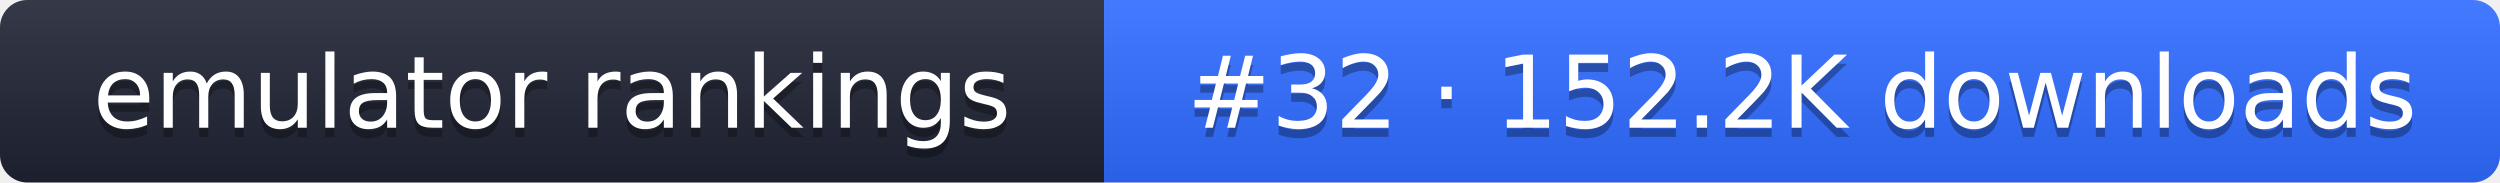
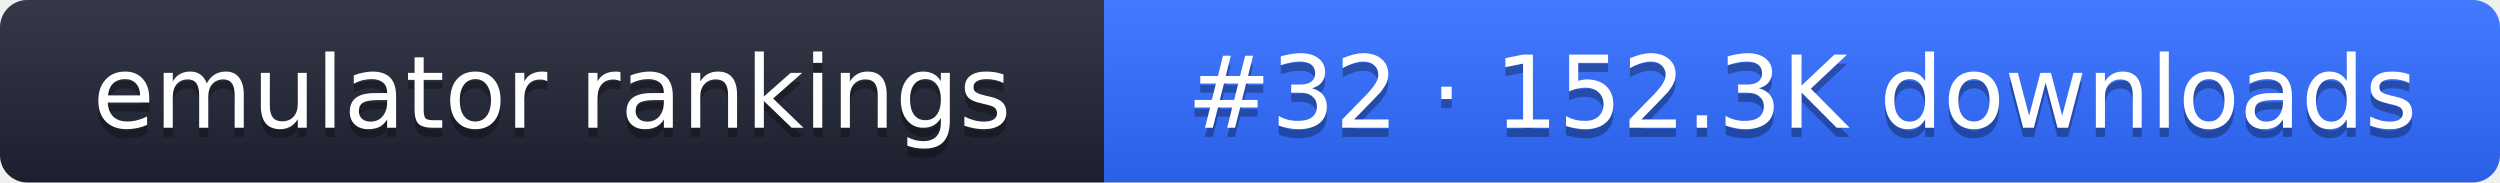
- <svg xmlns="http://www.w3.org/2000/svg" width="274" height="20" role="img" aria-label="emulator rankings: #32 · 152.2K downloads">
+ <svg xmlns="http://www.w3.org/2000/svg" width="274" height="20" role="img" aria-label="emulator rankings: #32 · 152.3K downloads">
  <linearGradient id="g" x2="0" y2="100%">
    <stop offset="0" stop-color="#fff" stop-opacity=".1" />
    <stop offset="1" stop-opacity=".1" />
  </linearGradient>
  <clipPath id="r">
    <rect width="274" height="20" rx="3" fill="#fff" />
  </clipPath>
  <g clip-path="url(#r)">
    <rect width="121" height="20" fill="#1f2433" />
    <rect x="121" width="153" height="20" fill="#2f6bff" />
    <rect width="274" height="20" fill="url(#g)" />
  </g>
  <g fill="#fff" text-anchor="middle" font-family="Verdana,DejaVu Sans,sans-serif" font-size="11">
    <text x="60.5" y="15" fill="#010101" fill-opacity=".3">emulator rankings</text>
    <text x="60.5" y="14">emulator rankings</text>
-     <text x="197.5" y="15" fill="#010101" fill-opacity=".3">#32 · 152.2K downloads</text>
-     <text x="197.5" y="14">#32 · 152.2K downloads</text>
+     <text x="197.5" y="15" fill="#010101" fill-opacity=".3">#32 · 152.3K downloads</text>
+     <text x="197.5" y="14">#32 · 152.3K downloads</text>
  </g>
</svg>
